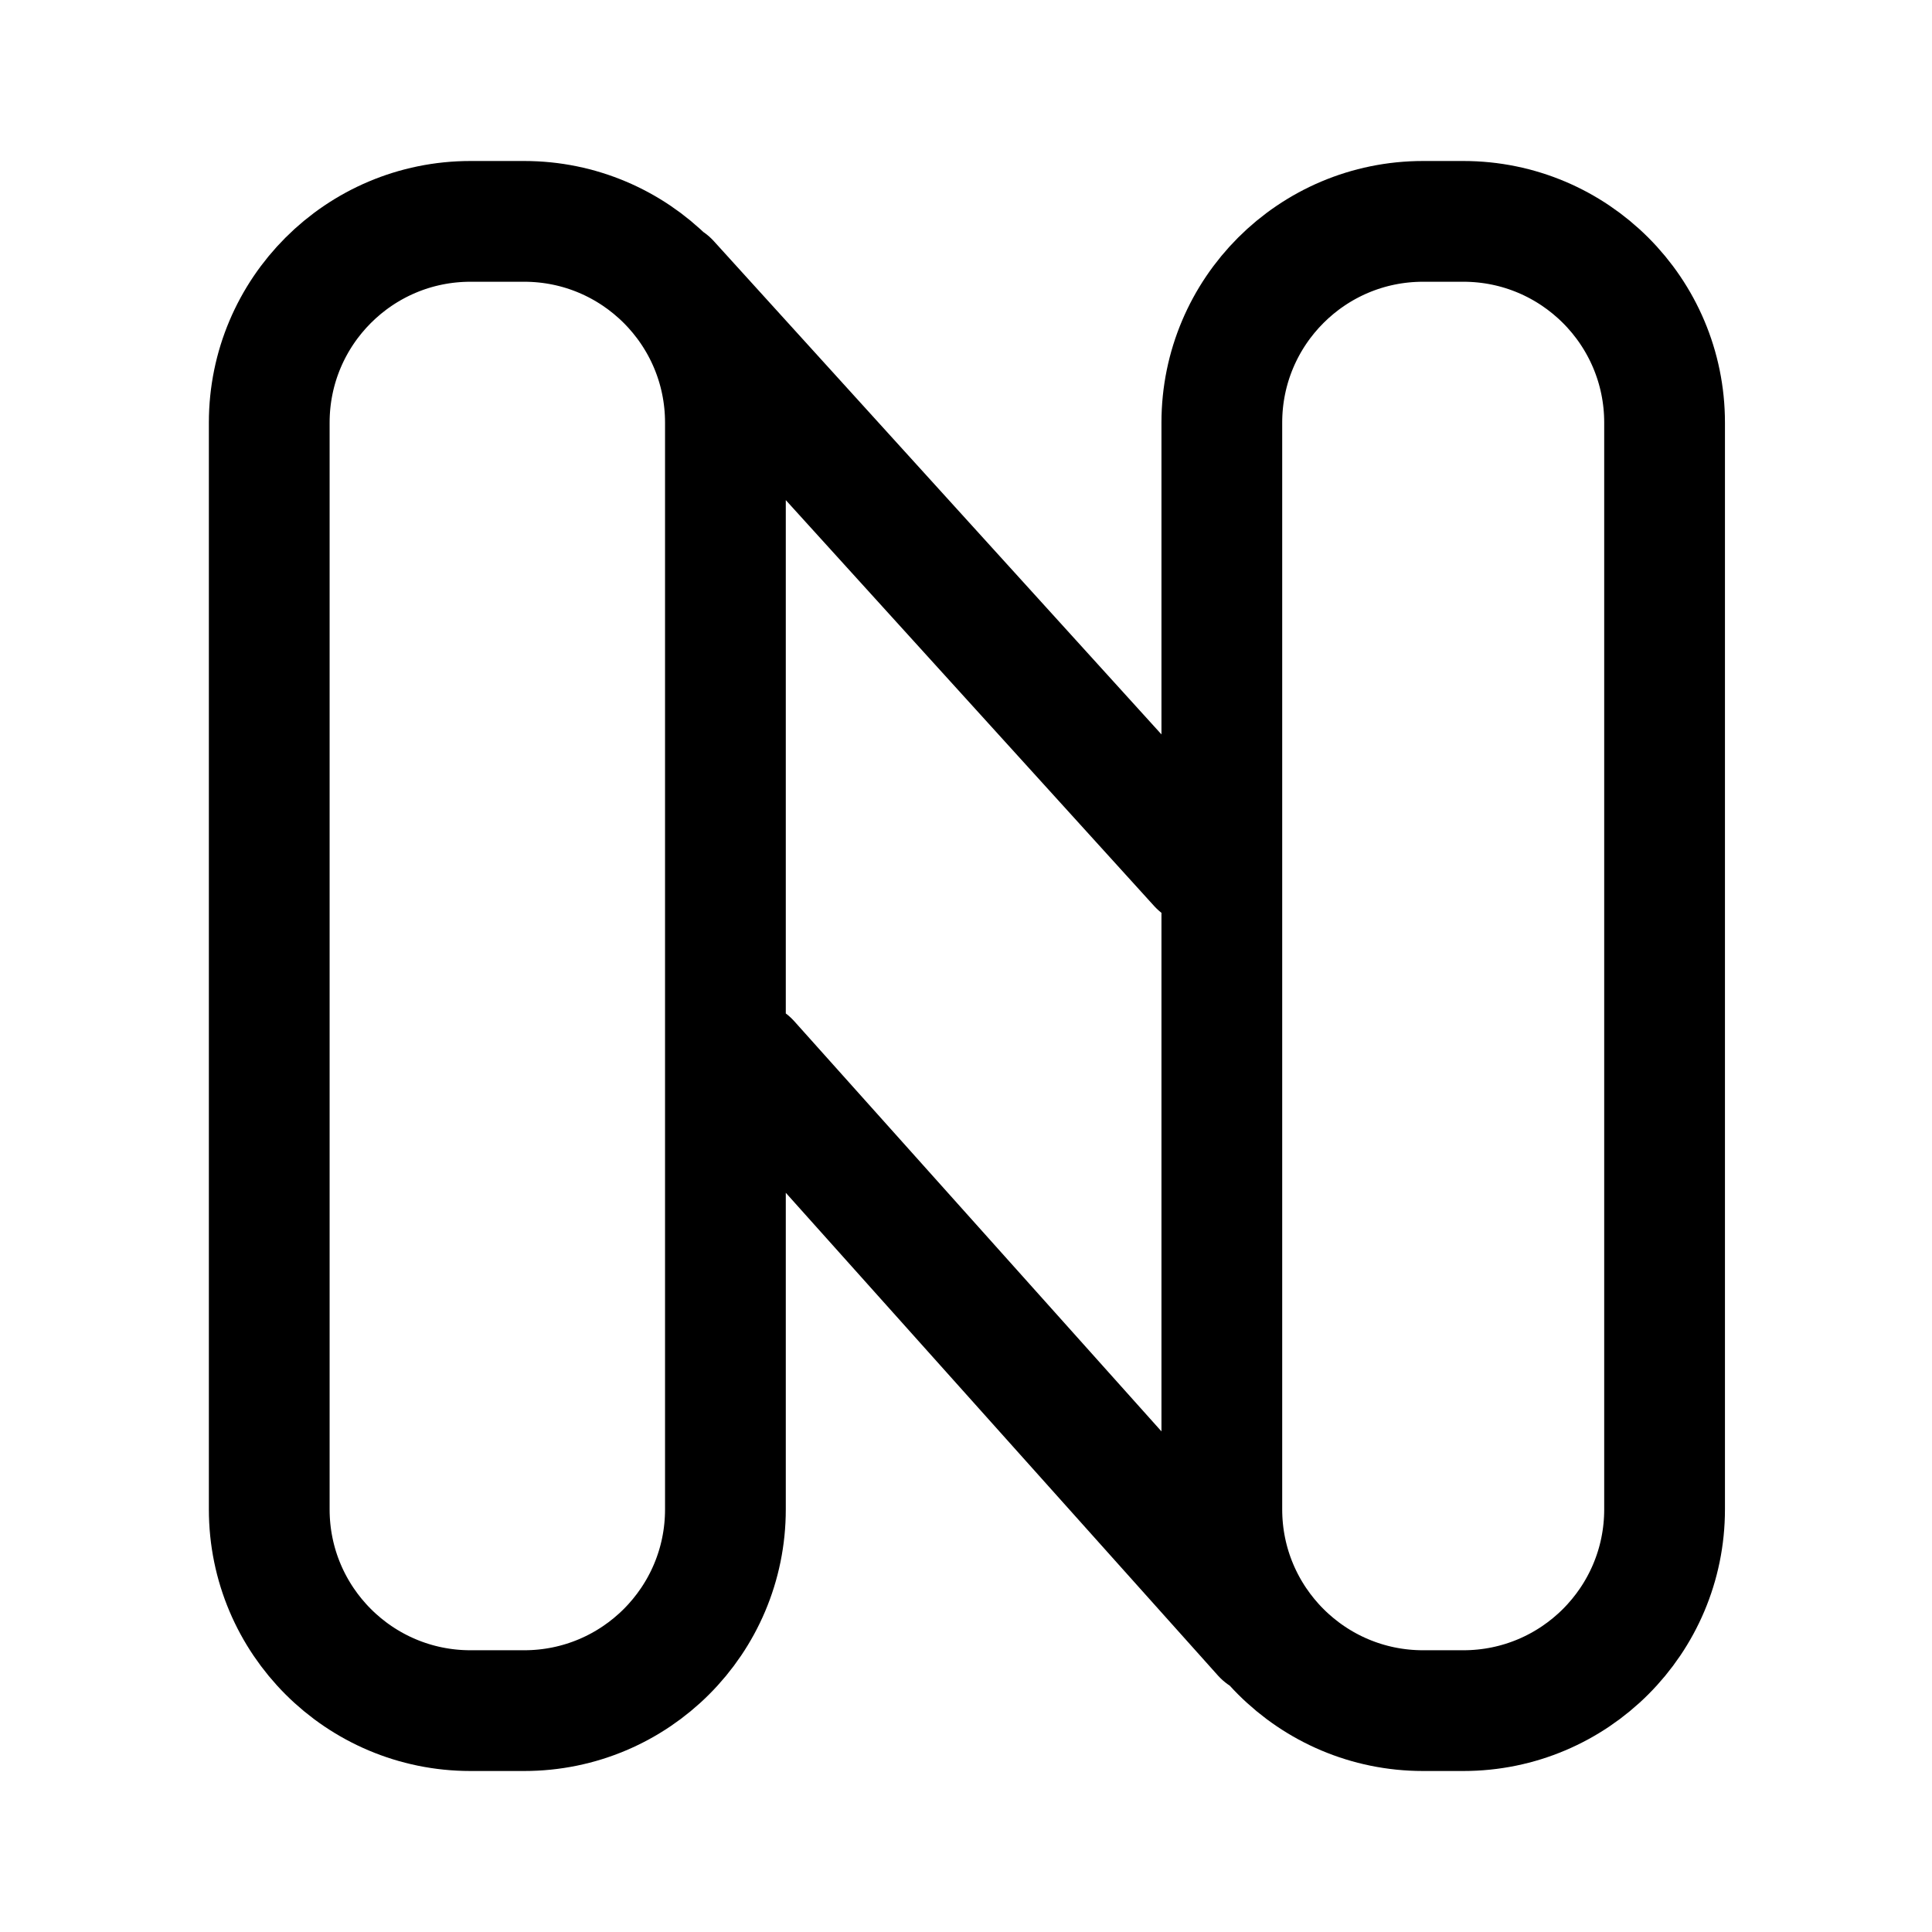
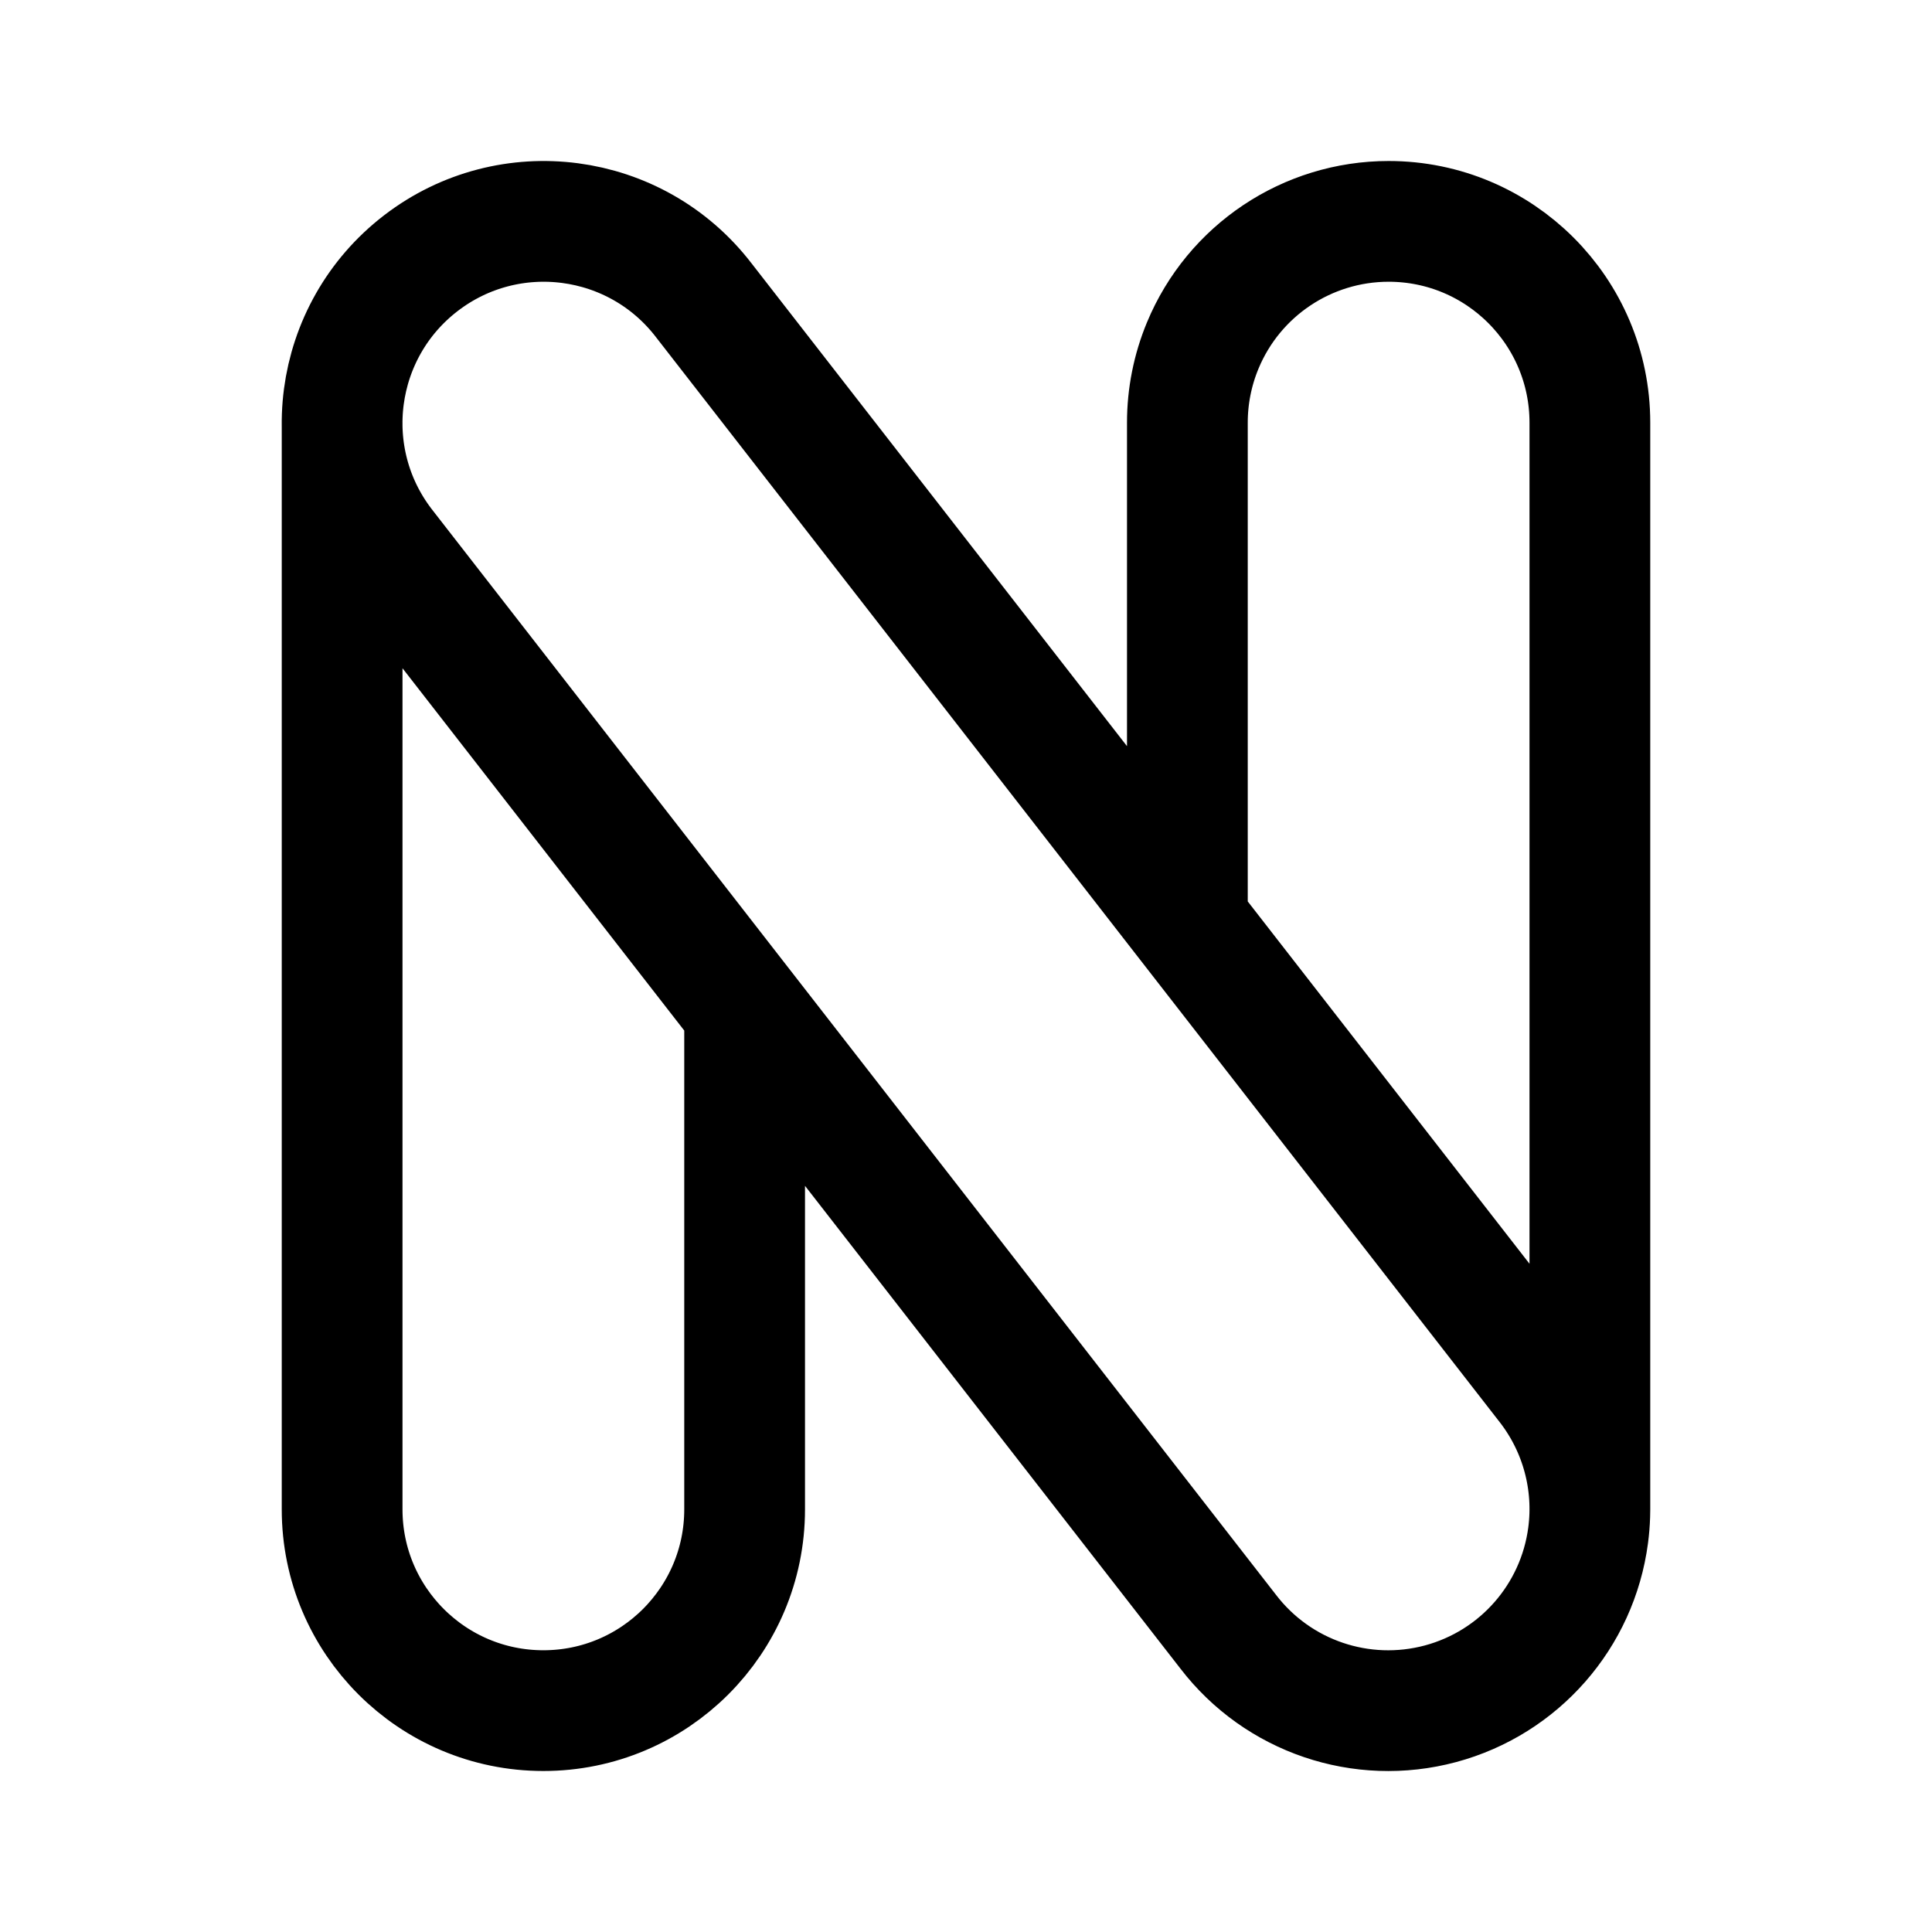
<svg xmlns="http://www.w3.org/2000/svg" width="192" height="192" fill="none">
-   <path stroke="#000" stroke-linecap="round" stroke-width="12" d="M52.09 22h-5.333a20 20 0 0 0-20 20v108a20 20 0 0 0 20 20h5.334a20 20 0 0 0 20-20V42a20 20 0 0 0-20-20zm93.334 0h-4a20 20 0 0 0-20 20v108a20 20 0 0 0 20 20h4a20 20 0 0 0 20-20V42a20 20 0 0 0-20-20zM66.5 28l52.634 58m6.366 76.5-51.028-57" />
+   <path d="M74 102v48m44-108v48m40-48v108M34 42v108M158 42a20.002 20.002 0 0 0-20-20 20.005 20.005 0 0 0-18.478 12.346A20.002 20.002 0 0 0 118 42M34 150a20 20 0 0 0 40 0m79.859-12.245L69.941 29.842a20.04 20.04 0 1 0-31.8 24.403l83.918 107.913a20.038 20.038 0 0 0 35.769-9.585c.694-5.27-.734-10.6-3.969-14.818Z" stroke="#000" stroke-width="12" stroke-linecap="round" stroke-linejoin="round" />
</svg>
